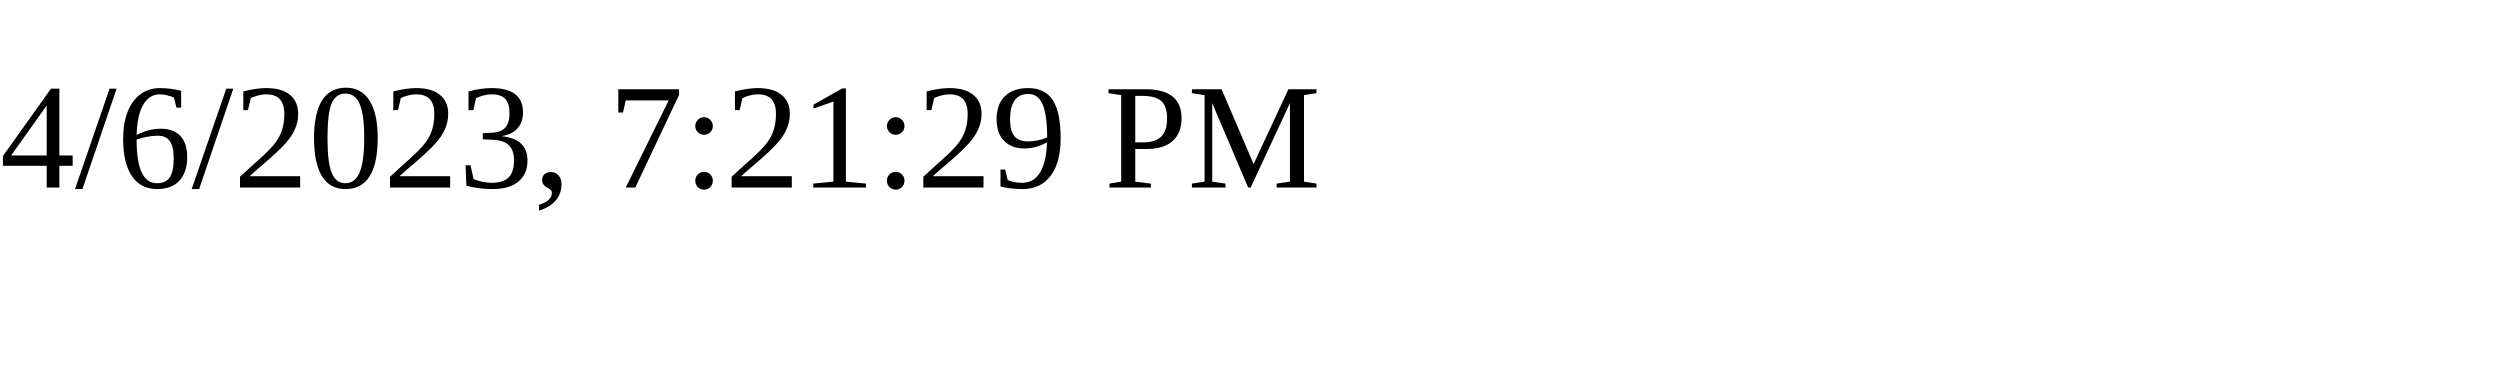
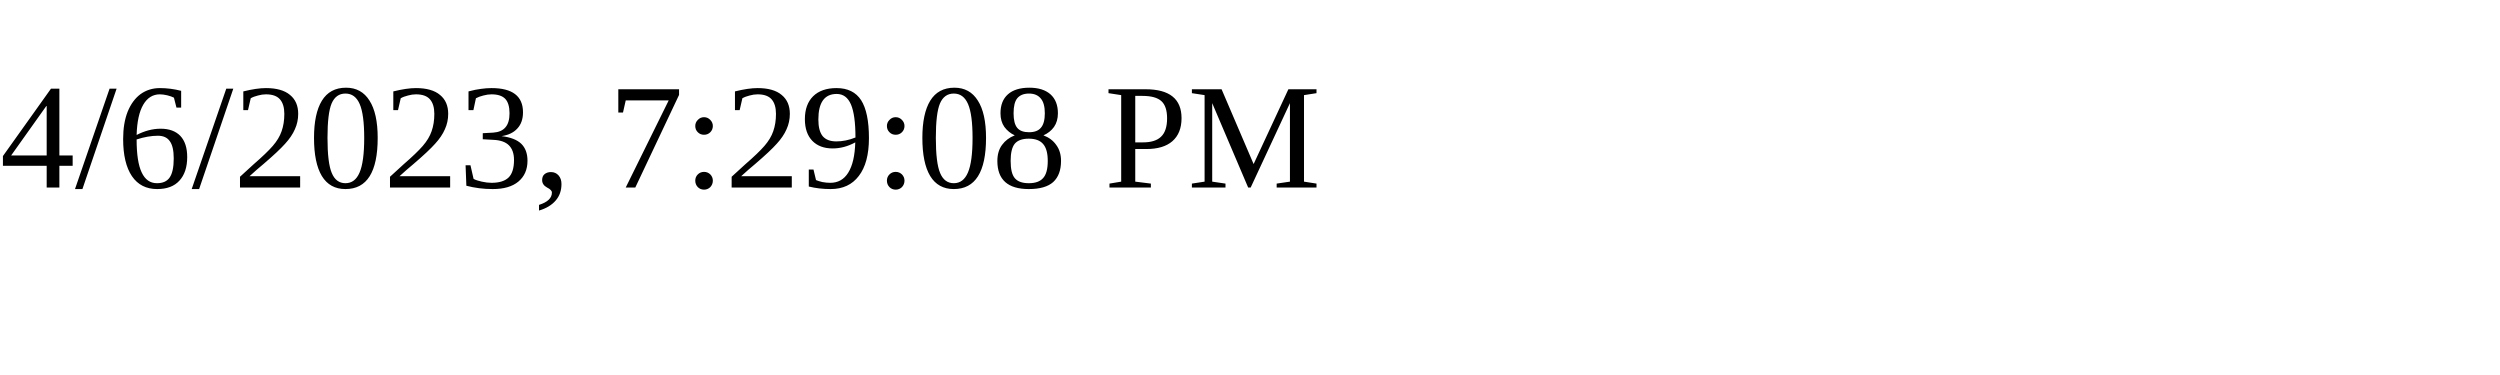
<svg xmlns="http://www.w3.org/2000/svg" height="30" width="200">
-   <text x="0" y="15">4/6/2023, 7:21:29 PM</text>
+   <text x="0" y="15">4/6/2023, 7:29:08 PM</text>
</svg>
